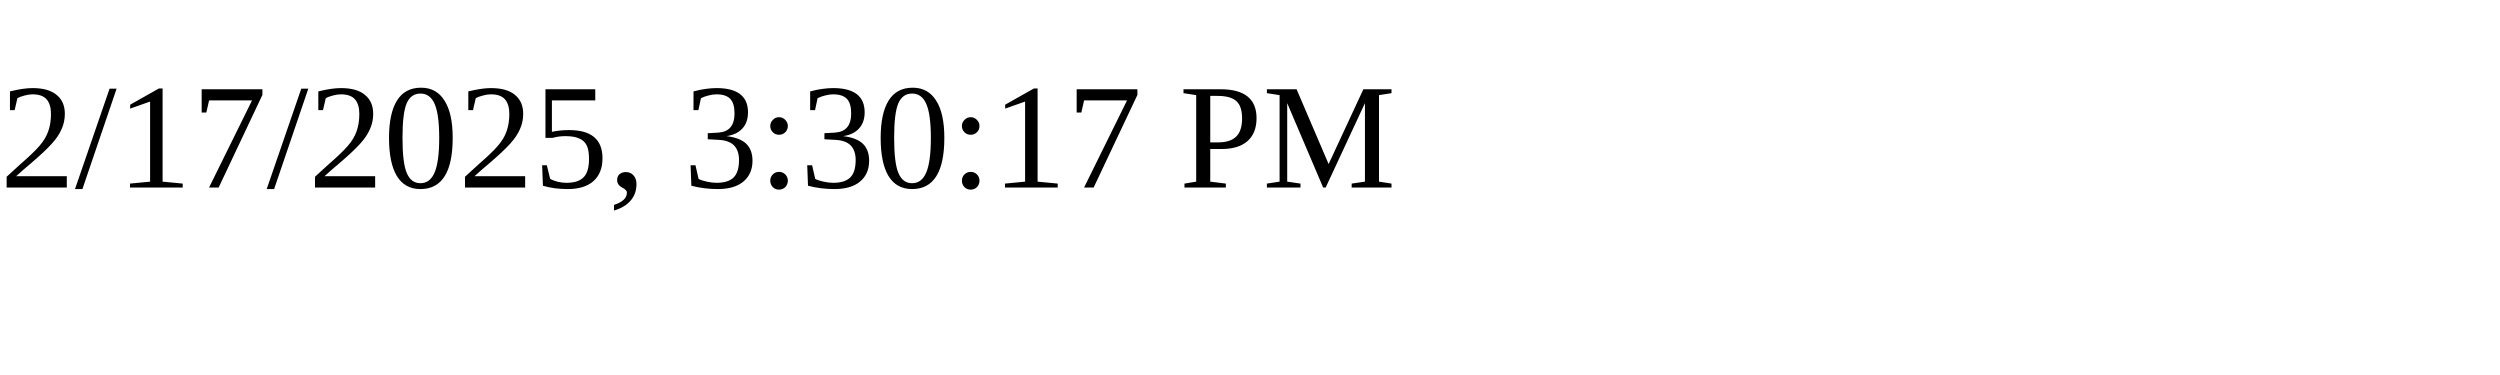
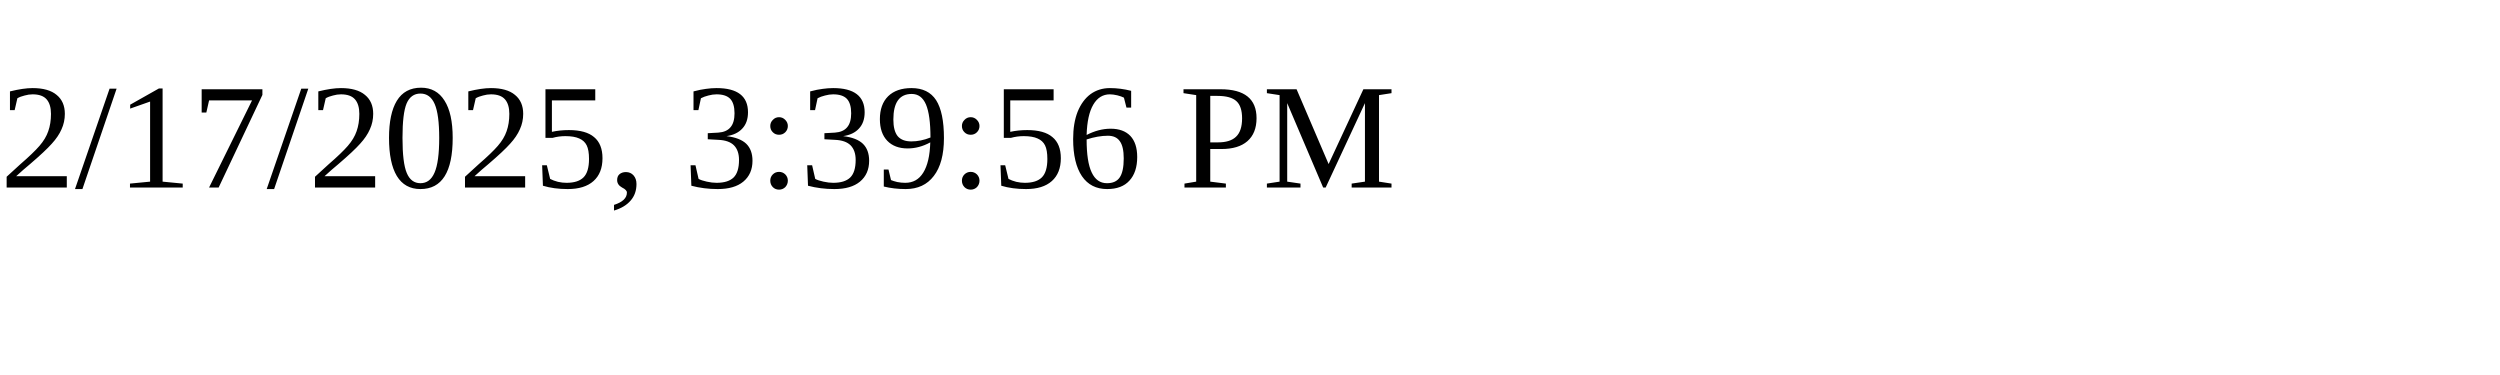
<svg xmlns="http://www.w3.org/2000/svg" height="30" width="200">
-   <text x="0" y="15">2/17/2025, 3:30:17 PM</text>
+   <text x="0" y="15">2/17/2025, 3:39:56 PM</text>
</svg>
